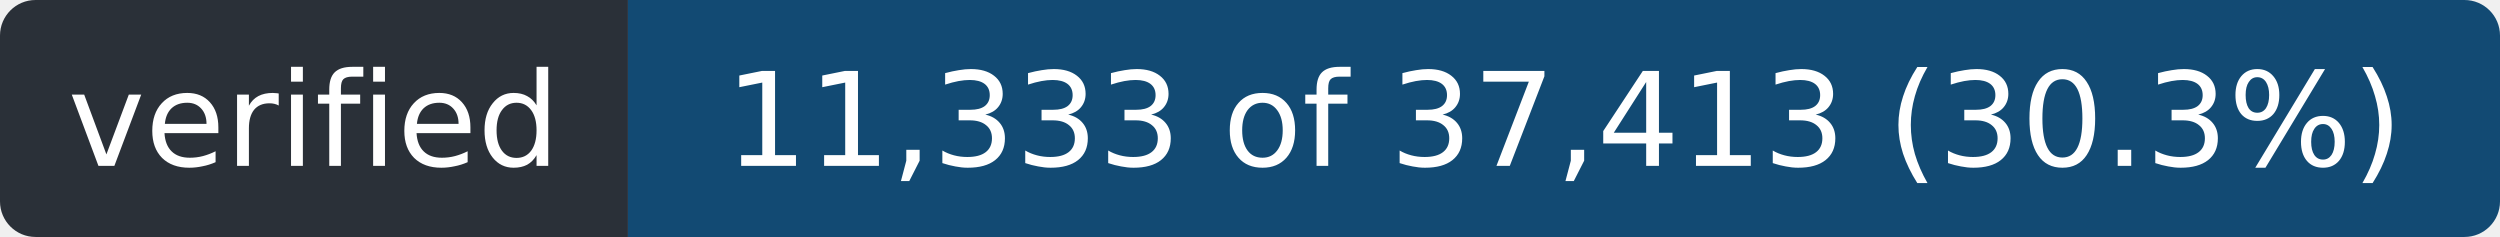
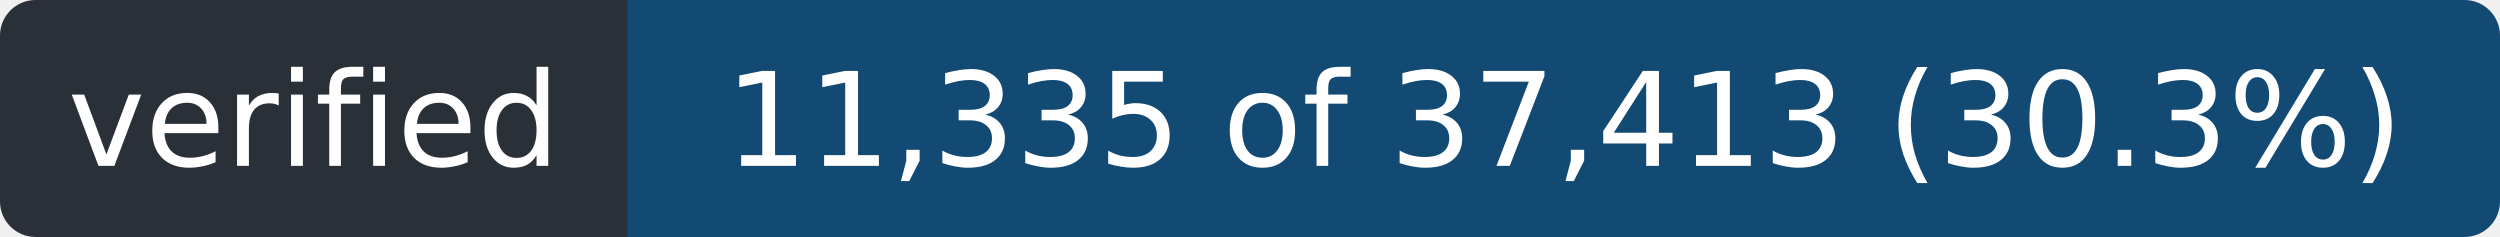
- <svg xmlns="http://www.w3.org/2000/svg" width="211" height="20" role="img" aria-label="verified: 11,333 of 37,413 (30.3%)">
+ <svg xmlns="http://www.w3.org/2000/svg" width="211" height="20" role="img" aria-label="verified: 11,335 of 37,413 (30.3%)">
  <clipPath id="r">
    <rect width="211" height="20" rx="3" />
  </clipPath>
  <g clip-path="url(#r)">
    <rect width="53" height="20" fill="#2a3038" />
    <rect x="53" width="158" height="20" fill="#124a73" />
  </g>
  <g fill="#fff" font-family="Verdana,Geneva,DejaVu Sans,sans-serif" font-size="11" text-anchor="middle">
    <text x="26.5" y="14" textLength="41">verified</text>
-     <text x="132.0" y="14" textLength="146">11,333 of 37,413 (30.3%)</text>
+     <text x="132.0" y="14" textLength="146">11,335 of 37,413 (30.3%)</text>
  </g>
</svg>
